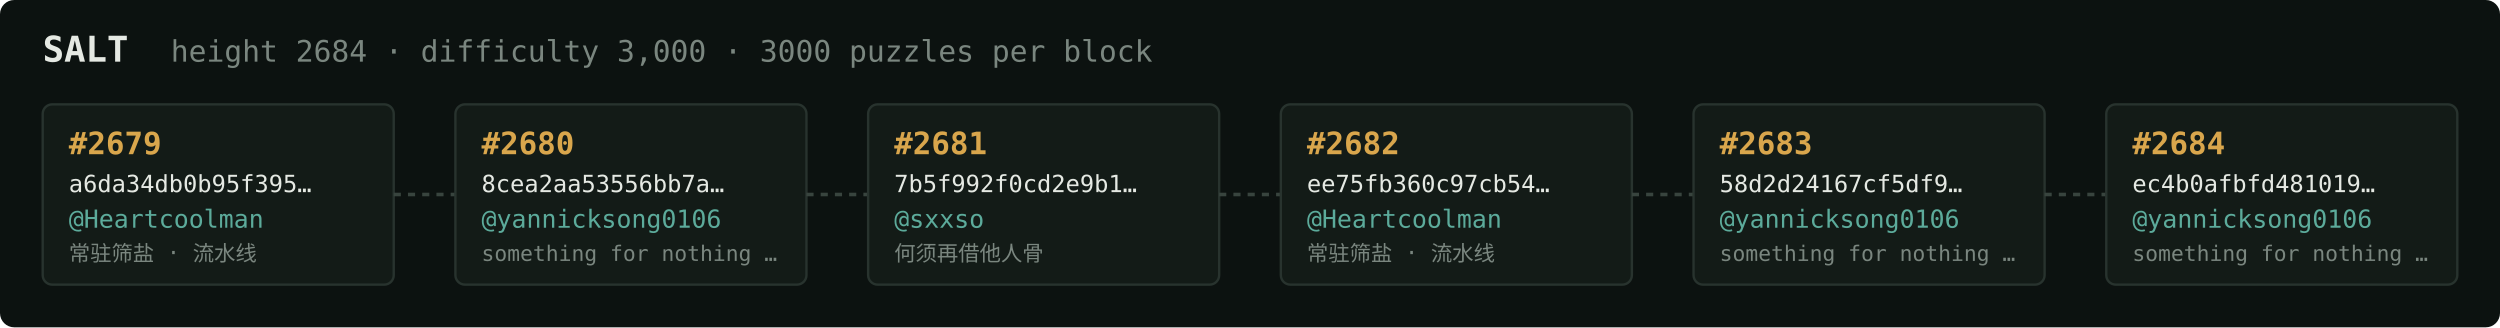
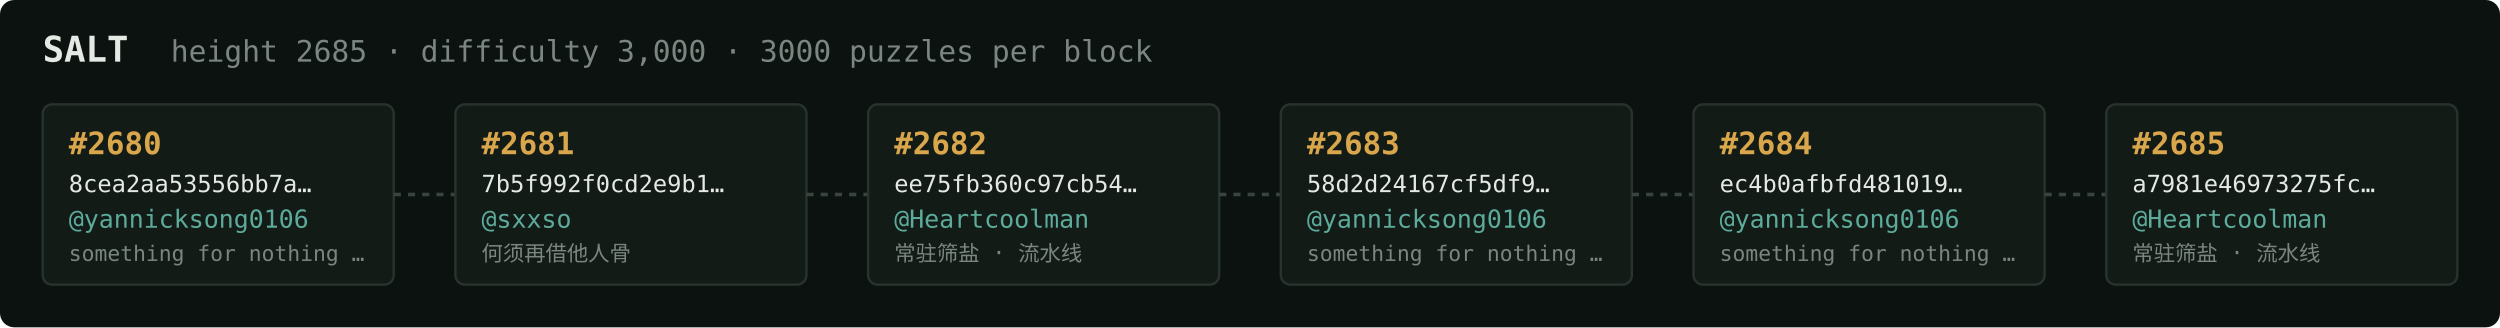
<svg xmlns="http://www.w3.org/2000/svg" width="1054" height="138" viewBox="0 0 1054 138" font-family="ui-monospace,SFMono-Regular,Menlo,monospace">
  <rect fill="#0c1210" width="1054" height="138" rx="6" />
  <text x="18" y="26" fill="#e5e9e3" font-size="15" font-weight="700">SALT</text>
-   <text x="72" y="26" fill="#7a867f" font-size="12.5">height 2684 · difficulty 3,000 · 3000 puzzles per block</text>
+   <text x="72" y="26" fill="#7a867f" font-size="12.5">height 2685 · difficulty 3,000 · 3000 puzzles per block</text>
  <rect x="18" y="44" width="148" height="76" rx="4" fill="#131b17" stroke="#28332e" stroke-width="1" />
-   <text x="29" y="65" fill="#d9a64c" font-size="13" font-weight="700">#2679</text>
-   <text x="29" y="81" fill="#e5e9e3" font-size="10">a6da34db0b95f395…</text>
-   <text x="29" y="96" fill="#5cab9b" font-size="10.5">@Heartcoolman</text>
-   <text x="29" y="110" fill="#7a867f" font-size="9">常驻筛盐 · 流水线</text>
+   <text x="29" y="65" fill="#d9a64c" font-size="13" font-weight="700">#2680</text>
+   <text x="29" y="81" fill="#e5e9e3" font-size="10">8cea2aa53556bb7a…</text>
+   <text x="29" y="96" fill="#5cab9b" font-size="10.5">@yannicksong0106</text>
+   <text x="29" y="110" fill="#7a867f" font-size="9">something for nothing …</text>
  <line x1="166" y1="82.0" x2="192" y2="82.0" stroke="#38443e" stroke-width="1.5" stroke-dasharray="3 3" />
  <rect x="192" y="44" width="148" height="76" rx="4" fill="#131b17" stroke="#28332e" stroke-width="1" />
-   <text x="203" y="65" fill="#d9a64c" font-size="13" font-weight="700">#2680</text>
-   <text x="203" y="81" fill="#e5e9e3" font-size="10">8cea2aa53556bb7a…</text>
-   <text x="203" y="96" fill="#5cab9b" font-size="10.5">@yannicksong0106</text>
-   <text x="203" y="110" fill="#7a867f" font-size="9">something for nothing …</text>
+   <text x="203" y="65" fill="#d9a64c" font-size="13" font-weight="700">#2681</text>
+   <text x="203" y="81" fill="#e5e9e3" font-size="10">7b5f992f0cd2e9b1…</text>
+   <text x="203" y="96" fill="#5cab9b" font-size="10.5">@sxxso</text>
+   <text x="203" y="110" fill="#7a867f" font-size="9">何须再借他人骨</text>
  <line x1="340" y1="82.0" x2="366" y2="82.0" stroke="#38443e" stroke-width="1.5" stroke-dasharray="3 3" />
  <rect x="366" y="44" width="148" height="76" rx="4" fill="#131b17" stroke="#28332e" stroke-width="1" />
-   <text x="377" y="65" fill="#d9a64c" font-size="13" font-weight="700">#2681</text>
-   <text x="377" y="81" fill="#e5e9e3" font-size="10">7b5f992f0cd2e9b1…</text>
-   <text x="377" y="96" fill="#5cab9b" font-size="10.5">@sxxso</text>
-   <text x="377" y="110" fill="#7a867f" font-size="9">何须再借他人骨</text>
+   <text x="377" y="65" fill="#d9a64c" font-size="13" font-weight="700">#2682</text>
+   <text x="377" y="81" fill="#e5e9e3" font-size="10">ee75fb360c97cb54…</text>
+   <text x="377" y="96" fill="#5cab9b" font-size="10.5">@Heartcoolman</text>
+   <text x="377" y="110" fill="#7a867f" font-size="9">常驻筛盐 · 流水线</text>
  <line x1="514" y1="82.0" x2="540" y2="82.0" stroke="#38443e" stroke-width="1.5" stroke-dasharray="3 3" />
  <rect x="540" y="44" width="148" height="76" rx="4" fill="#131b17" stroke="#28332e" stroke-width="1" />
-   <text x="551" y="65" fill="#d9a64c" font-size="13" font-weight="700">#2682</text>
-   <text x="551" y="81" fill="#e5e9e3" font-size="10">ee75fb360c97cb54…</text>
-   <text x="551" y="96" fill="#5cab9b" font-size="10.5">@Heartcoolman</text>
-   <text x="551" y="110" fill="#7a867f" font-size="9">常驻筛盐 · 流水线</text>
+   <text x="551" y="65" fill="#d9a64c" font-size="13" font-weight="700">#2683</text>
+   <text x="551" y="81" fill="#e5e9e3" font-size="10">58d2d24167cf5df9…</text>
+   <text x="551" y="96" fill="#5cab9b" font-size="10.5">@yannicksong0106</text>
+   <text x="551" y="110" fill="#7a867f" font-size="9">something for nothing …</text>
  <line x1="688" y1="82.0" x2="714" y2="82.0" stroke="#38443e" stroke-width="1.5" stroke-dasharray="3 3" />
  <rect x="714" y="44" width="148" height="76" rx="4" fill="#131b17" stroke="#28332e" stroke-width="1" />
-   <text x="725" y="65" fill="#d9a64c" font-size="13" font-weight="700">#2683</text>
-   <text x="725" y="81" fill="#e5e9e3" font-size="10">58d2d24167cf5df9…</text>
+   <text x="725" y="65" fill="#d9a64c" font-size="13" font-weight="700">#2684</text>
+   <text x="725" y="81" fill="#e5e9e3" font-size="10">ec4b0afbfd481019…</text>
  <text x="725" y="96" fill="#5cab9b" font-size="10.5">@yannicksong0106</text>
  <text x="725" y="110" fill="#7a867f" font-size="9">something for nothing …</text>
  <line x1="862" y1="82.0" x2="888" y2="82.0" stroke="#38443e" stroke-width="1.5" stroke-dasharray="3 3" />
  <rect x="888" y="44" width="148" height="76" rx="4" fill="#131b17" stroke="#28332e" stroke-width="1" />
-   <text x="899" y="65" fill="#d9a64c" font-size="13" font-weight="700">#2684</text>
-   <text x="899" y="81" fill="#e5e9e3" font-size="10">ec4b0afbfd481019…</text>
-   <text x="899" y="96" fill="#5cab9b" font-size="10.5">@yannicksong0106</text>
-   <text x="899" y="110" fill="#7a867f" font-size="9">something for nothing …</text>
+   <text x="899" y="65" fill="#d9a64c" font-size="13" font-weight="700">#2685</text>
+   <text x="899" y="81" fill="#e5e9e3" font-size="10">a7981e46973275fc…</text>
+   <text x="899" y="96" fill="#5cab9b" font-size="10.5">@Heartcoolman</text>
+   <text x="899" y="110" fill="#7a867f" font-size="9">常驻筛盐 · 流水线</text>
</svg>
